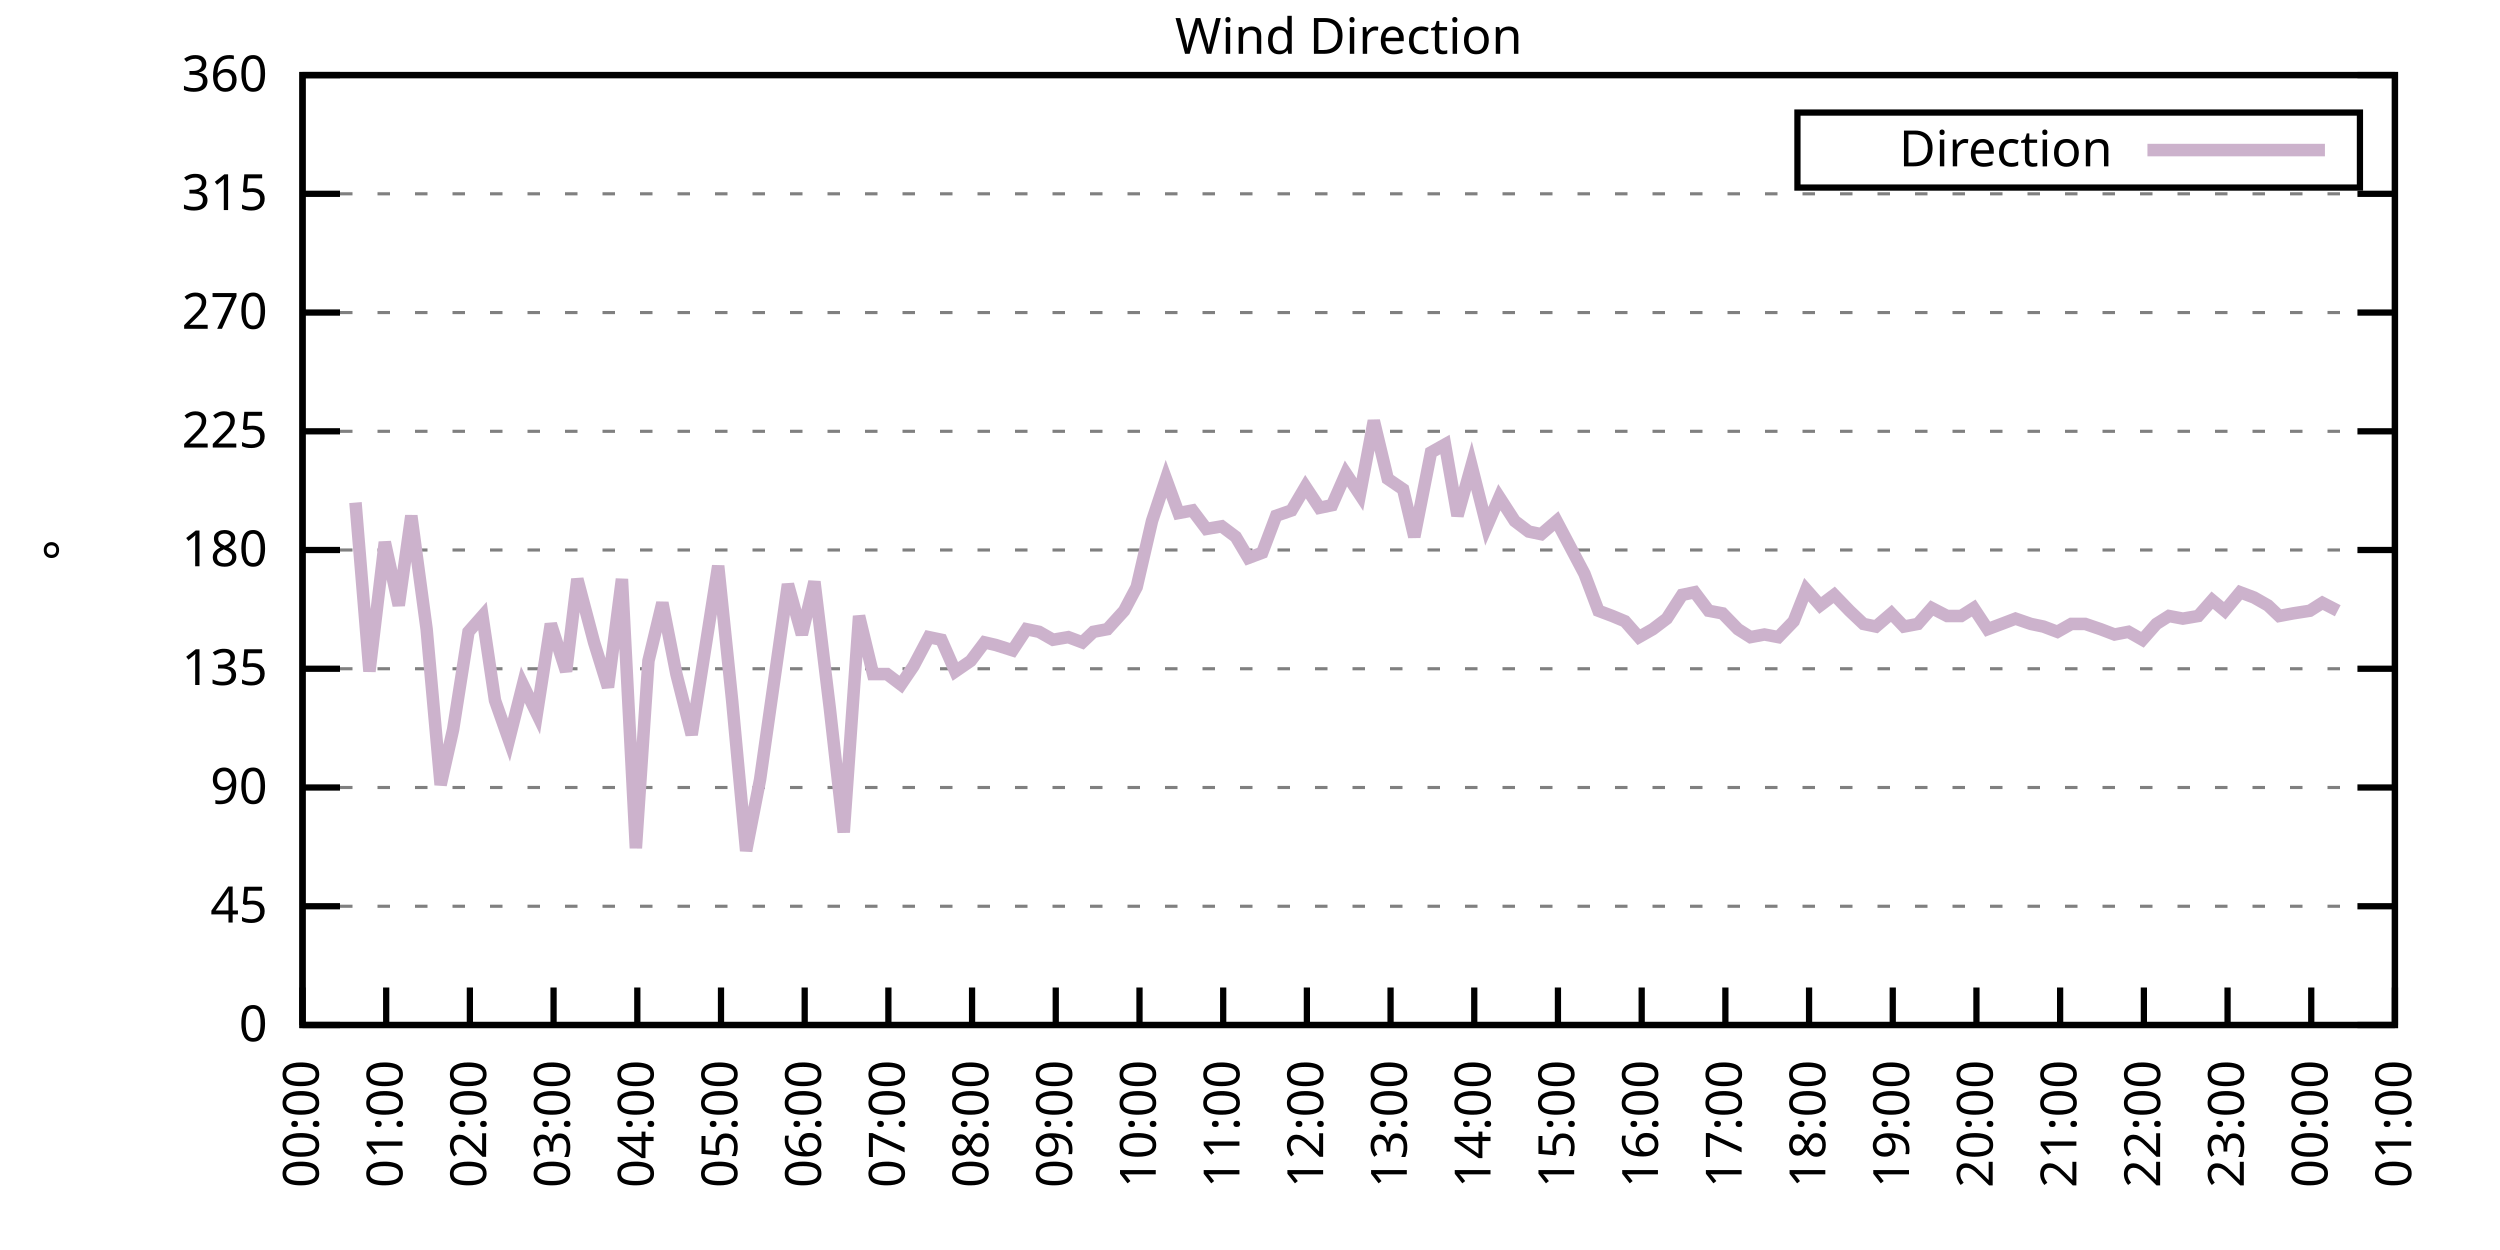
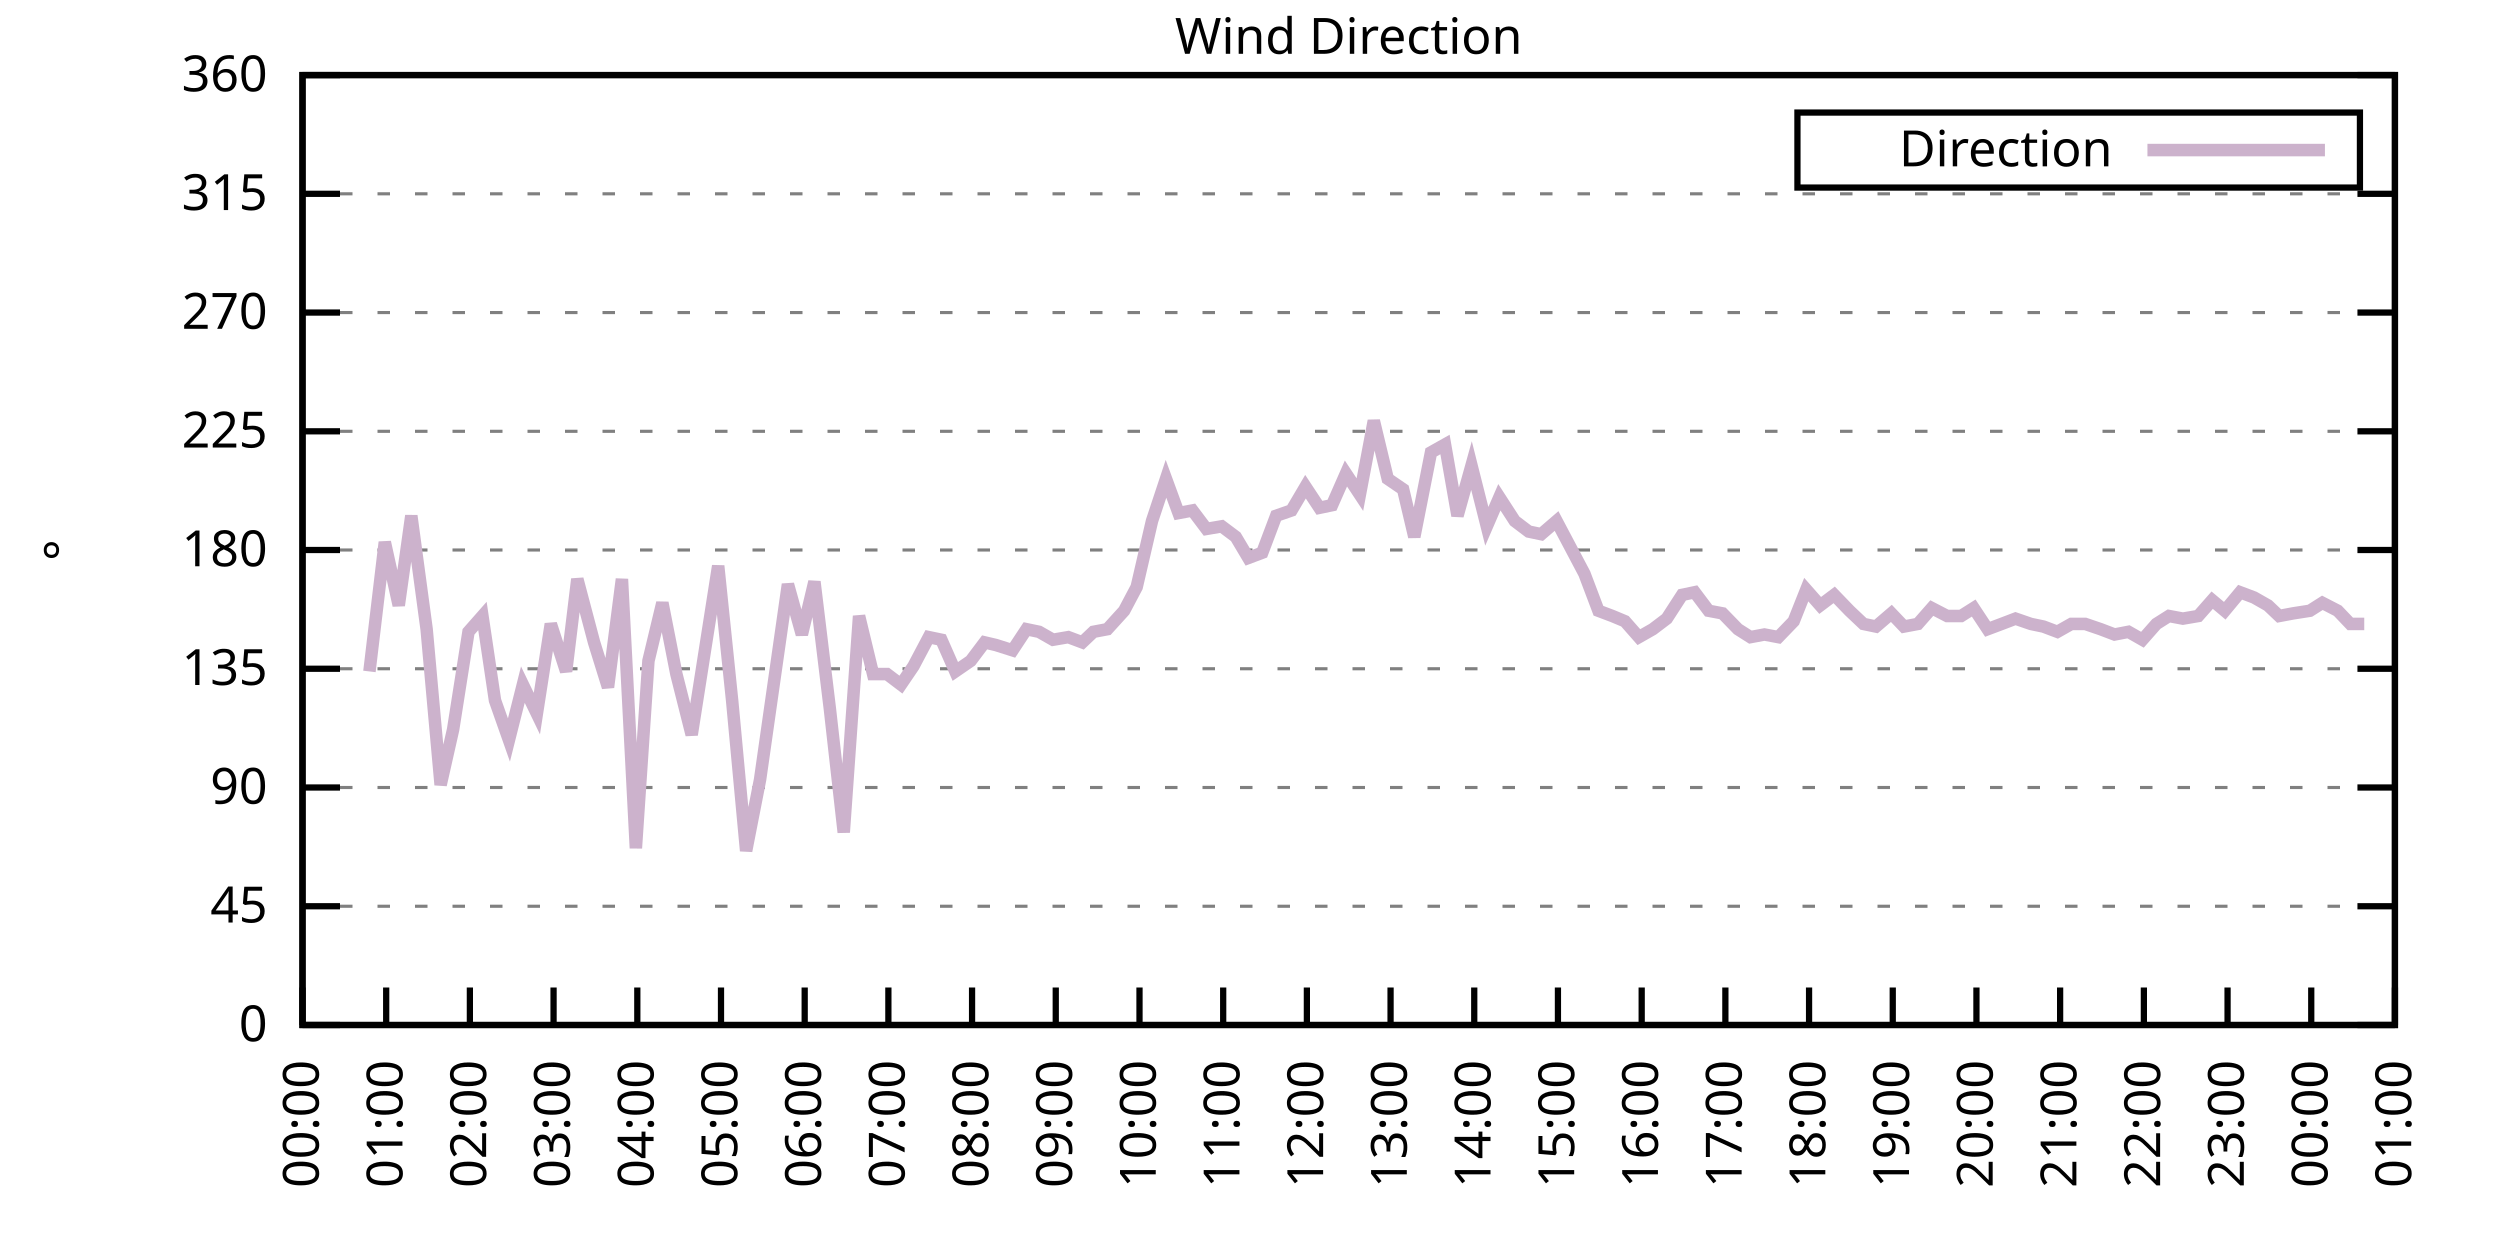
<svg xmlns="http://www.w3.org/2000/svg" xmlns:xlink="http://www.w3.org/1999/xlink" width="400" height="200" viewBox="0 0 400 200">
  <g id="gnuplot_canvas">
    <rect x="0" y="0" width="400" height="200" fill="none" />
    <defs>
      <circle id="gpDot" r="0.5" stroke-width="0.5" stroke="currentColor" />
      <path id="gpPt0" stroke-width="0.333" stroke="currentColor" d="M-1,0 h2 M0,-1 v2" />
      <path id="gpPt1" stroke-width="0.333" stroke="currentColor" d="M-1,-1 L1,1 M1,-1 L-1,1" />
      <path id="gpPt2" stroke-width="0.333" stroke="currentColor" d="M-1,0 L1,0 M0,-1 L0,1 M-1,-1 L1,1 M-1,1 L1,-1" />
      <rect id="gpPt3" stroke-width="0.333" stroke="currentColor" x="-1" y="-1" width="2" height="2" />
      <rect id="gpPt4" stroke-width="0.333" stroke="currentColor" fill="currentColor" x="-1" y="-1" width="2" height="2" />
      <circle id="gpPt5" stroke-width="0.333" stroke="currentColor" cx="0" cy="0" r="1" />
      <use xlink:href="#gpPt5" id="gpPt6" fill="currentColor" stroke="none" />
      <path id="gpPt7" stroke-width="0.333" stroke="currentColor" d="M0,-1.33 L-1.33,0.67 L1.33,0.67 z" />
      <use xlink:href="#gpPt7" id="gpPt8" fill="currentColor" stroke="none" />
      <use xlink:href="#gpPt7" id="gpPt9" stroke="currentColor" transform="rotate(180)" />
      <use xlink:href="#gpPt9" id="gpPt10" fill="currentColor" stroke="none" />
      <use xlink:href="#gpPt3" id="gpPt11" stroke="currentColor" transform="rotate(45)" />
      <use xlink:href="#gpPt11" id="gpPt12" fill="currentColor" stroke="none" />
      <path id="gpPt13" stroke-width="0.333" stroke="currentColor" d="M0,1.330 L1.265,0.411 L0.782,-1.067 L-0.782,-1.076 L-1.265,0.411 z" />
      <use xlink:href="#gpPt13" id="gpPt14" fill="currentColor" stroke="none" />
      <filter id="textbox" filterUnits="objectBoundingBox" x="0" y="0" height="1" width="1">
        <feFlood flood-color="white" flood-opacity="1" result="bgnd" />
        <feComposite in="SourceGraphic" in2="bgnd" operator="atop" />
      </filter>
      <filter id="greybox" filterUnits="objectBoundingBox" x="0" y="0" height="1" width="1">
        <feFlood flood-color="lightgrey" flood-opacity="1" result="grey" />
        <feComposite in="SourceGraphic" in2="grey" operator="atop" />
      </filter>
    </defs>
    <g fill="none" color="white" stroke="currentColor" stroke-width="1.00" stroke-linecap="butt" stroke-linejoin="miter">
</g>
    <g fill="none" color="black" stroke="currentColor" stroke-width="1.00" stroke-linecap="butt" stroke-linejoin="miter">
      <g stroke="none" shape-rendering="crispEdges">
        <polygon fill="rgb(255, 255, 255)" points="48.40,164.00 383.18,164.00 383.18,12.02 48.40,12.02 " />
      </g>
    </g>
    <g fill="none" color="black" stroke="currentColor" stroke-width="1.00" stroke-linecap="butt" stroke-linejoin="miter">
</g>
    <g fill="none" color="black" stroke="black" stroke-width="0.50" stroke-linecap="butt" stroke-linejoin="miter">
</g>
    <g fill="none" color="gray" stroke="currentColor" stroke-width="0.50" stroke-linecap="butt" stroke-linejoin="miter">
      <path stroke="gray" stroke-dasharray="2,4" class="gridline" d="M48.40,164.00 L383.19,164.00  " />
    </g>
    <g fill="none" color="gray" stroke="gray" stroke-width="1.00" stroke-linecap="butt" stroke-linejoin="miter">
</g>
    <g fill="none" color="black" stroke="currentColor" stroke-width="1.00" stroke-linecap="butt" stroke-linejoin="miter">
      <path stroke="black" d="M48.40,164.00 L54.40,164.00 M383.19,164.00 L377.19,164.00  " />
      <g transform="translate(42.80,166.60)" stroke="none" fill="black" font-family="Sans" font-size="8.00" text-anchor="end">
        <text>
          <tspan font-family="Sans"> 0</tspan>
        </text>
      </g>
    </g>
    <g fill="none" color="black" stroke="currentColor" stroke-width="1.00" stroke-linecap="butt" stroke-linejoin="miter">
</g>
    <g fill="none" color="black" stroke="black" stroke-width="0.50" stroke-linecap="butt" stroke-linejoin="miter">
</g>
    <g fill="none" color="gray" stroke="currentColor" stroke-width="0.50" stroke-linecap="butt" stroke-linejoin="miter">
      <path stroke="gray" stroke-dasharray="2,4" class="gridline" d="M48.40,145.00 L383.19,145.00  " />
    </g>
    <g fill="none" color="gray" stroke="gray" stroke-width="1.00" stroke-linecap="butt" stroke-linejoin="miter">
</g>
    <g fill="none" color="black" stroke="currentColor" stroke-width="1.00" stroke-linecap="butt" stroke-linejoin="miter">
      <path stroke="black" d="M48.40,145.00 L54.40,145.00 M383.19,145.00 L377.19,145.00  " />
      <g transform="translate(42.80,147.60)" stroke="none" fill="black" font-family="Sans" font-size="8.00" text-anchor="end">
        <text>
          <tspan font-family="Sans"> 45</tspan>
        </text>
      </g>
    </g>
    <g fill="none" color="black" stroke="currentColor" stroke-width="1.00" stroke-linecap="butt" stroke-linejoin="miter">
</g>
    <g fill="none" color="black" stroke="black" stroke-width="0.50" stroke-linecap="butt" stroke-linejoin="miter">
</g>
    <g fill="none" color="gray" stroke="currentColor" stroke-width="0.50" stroke-linecap="butt" stroke-linejoin="miter">
      <path stroke="gray" stroke-dasharray="2,4" class="gridline" d="M48.40,126.00 L383.19,126.00  " />
    </g>
    <g fill="none" color="gray" stroke="gray" stroke-width="1.00" stroke-linecap="butt" stroke-linejoin="miter">
</g>
    <g fill="none" color="black" stroke="currentColor" stroke-width="1.00" stroke-linecap="butt" stroke-linejoin="miter">
      <path stroke="black" d="M48.40,126.00 L54.40,126.00 M383.19,126.00 L377.19,126.00  " />
      <g transform="translate(42.80,128.60)" stroke="none" fill="black" font-family="Sans" font-size="8.00" text-anchor="end">
        <text>
          <tspan font-family="Sans"> 90</tspan>
        </text>
      </g>
    </g>
    <g fill="none" color="black" stroke="currentColor" stroke-width="1.00" stroke-linecap="butt" stroke-linejoin="miter">
</g>
    <g fill="none" color="black" stroke="black" stroke-width="0.50" stroke-linecap="butt" stroke-linejoin="miter">
</g>
    <g fill="none" color="gray" stroke="currentColor" stroke-width="0.50" stroke-linecap="butt" stroke-linejoin="miter">
      <path stroke="gray" stroke-dasharray="2,4" class="gridline" d="M48.40,107.00 L383.19,107.00  " />
    </g>
    <g fill="none" color="gray" stroke="gray" stroke-width="1.00" stroke-linecap="butt" stroke-linejoin="miter">
</g>
    <g fill="none" color="black" stroke="currentColor" stroke-width="1.00" stroke-linecap="butt" stroke-linejoin="miter">
      <path stroke="black" d="M48.40,107.00 L54.40,107.00 M383.19,107.00 L377.19,107.00  " />
      <g transform="translate(42.80,109.60)" stroke="none" fill="black" font-family="Sans" font-size="8.00" text-anchor="end">
        <text>
          <tspan font-family="Sans"> 135</tspan>
        </text>
      </g>
    </g>
    <g fill="none" color="black" stroke="currentColor" stroke-width="1.00" stroke-linecap="butt" stroke-linejoin="miter">
</g>
    <g fill="none" color="black" stroke="black" stroke-width="0.50" stroke-linecap="butt" stroke-linejoin="miter">
</g>
    <g fill="none" color="gray" stroke="currentColor" stroke-width="0.50" stroke-linecap="butt" stroke-linejoin="miter">
      <path stroke="gray" stroke-dasharray="2,4" class="gridline" d="M48.40,88.00 L383.19,88.00  " />
    </g>
    <g fill="none" color="gray" stroke="gray" stroke-width="1.00" stroke-linecap="butt" stroke-linejoin="miter">
</g>
    <g fill="none" color="black" stroke="currentColor" stroke-width="1.00" stroke-linecap="butt" stroke-linejoin="miter">
      <path stroke="black" d="M48.40,88.00 L54.40,88.00 M383.19,88.00 L377.19,88.00  " />
      <g transform="translate(42.80,90.60)" stroke="none" fill="black" font-family="Sans" font-size="8.00" text-anchor="end">
        <text>
          <tspan font-family="Sans"> 180</tspan>
        </text>
      </g>
    </g>
    <g fill="none" color="black" stroke="currentColor" stroke-width="1.00" stroke-linecap="butt" stroke-linejoin="miter">
</g>
    <g fill="none" color="black" stroke="black" stroke-width="0.50" stroke-linecap="butt" stroke-linejoin="miter">
</g>
    <g fill="none" color="gray" stroke="currentColor" stroke-width="0.50" stroke-linecap="butt" stroke-linejoin="miter">
      <path stroke="gray" stroke-dasharray="2,4" class="gridline" d="M48.40,69.01 L383.19,69.01  " />
    </g>
    <g fill="none" color="gray" stroke="gray" stroke-width="1.00" stroke-linecap="butt" stroke-linejoin="miter">
</g>
    <g fill="none" color="black" stroke="currentColor" stroke-width="1.00" stroke-linecap="butt" stroke-linejoin="miter">
      <path stroke="black" d="M48.40,69.01 L54.40,69.01 M383.19,69.01 L377.19,69.01  " />
      <g transform="translate(42.80,71.61)" stroke="none" fill="black" font-family="Sans" font-size="8.00" text-anchor="end">
        <text>
          <tspan font-family="Sans"> 225</tspan>
        </text>
      </g>
    </g>
    <g fill="none" color="black" stroke="currentColor" stroke-width="1.00" stroke-linecap="butt" stroke-linejoin="miter">
</g>
    <g fill="none" color="black" stroke="black" stroke-width="0.50" stroke-linecap="butt" stroke-linejoin="miter">
</g>
    <g fill="none" color="gray" stroke="currentColor" stroke-width="0.50" stroke-linecap="butt" stroke-linejoin="miter">
      <path stroke="gray" stroke-dasharray="2,4" class="gridline" d="M48.40,50.01 L383.19,50.01  " />
    </g>
    <g fill="none" color="gray" stroke="gray" stroke-width="1.00" stroke-linecap="butt" stroke-linejoin="miter">
</g>
    <g fill="none" color="black" stroke="currentColor" stroke-width="1.00" stroke-linecap="butt" stroke-linejoin="miter">
      <path stroke="black" d="M48.40,50.01 L54.40,50.01 M383.19,50.01 L377.19,50.01  " />
      <g transform="translate(42.80,52.61)" stroke="none" fill="black" font-family="Sans" font-size="8.00" text-anchor="end">
        <text>
          <tspan font-family="Sans"> 270</tspan>
        </text>
      </g>
    </g>
    <g fill="none" color="black" stroke="currentColor" stroke-width="1.00" stroke-linecap="butt" stroke-linejoin="miter">
</g>
    <g fill="none" color="black" stroke="black" stroke-width="0.50" stroke-linecap="butt" stroke-linejoin="miter">
</g>
    <g fill="none" color="gray" stroke="currentColor" stroke-width="0.50" stroke-linecap="butt" stroke-linejoin="miter">
      <path stroke="gray" stroke-dasharray="2,4" class="gridline" d="M48.40,31.01 L383.19,31.01  " />
    </g>
    <g fill="none" color="gray" stroke="gray" stroke-width="1.00" stroke-linecap="butt" stroke-linejoin="miter">
</g>
    <g fill="none" color="black" stroke="currentColor" stroke-width="1.00" stroke-linecap="butt" stroke-linejoin="miter">
      <path stroke="black" d="M48.40,31.01 L54.40,31.01 M383.19,31.01 L377.19,31.01  " />
      <g transform="translate(42.80,33.61)" stroke="none" fill="black" font-family="Sans" font-size="8.00" text-anchor="end">
        <text>
          <tspan font-family="Sans"> 315</tspan>
        </text>
      </g>
    </g>
    <g fill="none" color="black" stroke="currentColor" stroke-width="1.00" stroke-linecap="butt" stroke-linejoin="miter">
</g>
    <g fill="none" color="black" stroke="black" stroke-width="0.50" stroke-linecap="butt" stroke-linejoin="miter">
</g>
    <g fill="none" color="gray" stroke="currentColor" stroke-width="0.50" stroke-linecap="butt" stroke-linejoin="miter">
      <path stroke="gray" stroke-dasharray="2,4" class="gridline" d="M48.40,12.01 L383.19,12.01  " />
    </g>
    <g fill="none" color="gray" stroke="gray" stroke-width="1.00" stroke-linecap="butt" stroke-linejoin="miter">
</g>
    <g fill="none" color="black" stroke="currentColor" stroke-width="1.00" stroke-linecap="butt" stroke-linejoin="miter">
      <path stroke="black" d="M48.40,12.01 L54.40,12.01 M383.19,12.01 L377.19,12.01  " />
      <g transform="translate(42.80,14.61)" stroke="none" fill="black" font-family="Sans" font-size="8.00" text-anchor="end">
        <text>
          <tspan font-family="Sans"> 360</tspan>
        </text>
      </g>
    </g>
    <g fill="none" color="black" stroke="currentColor" stroke-width="1.00" stroke-linecap="butt" stroke-linejoin="miter">
      <path stroke="black" d="M48.40,164.00 L48.40,158.00  " />
      <g transform="translate(51.00,169.60) rotate(270.00)" stroke="none" fill="black" font-family="Sans" font-size="8.00" text-anchor="end">
        <text>
          <tspan font-family="Sans">00:00</tspan>
        </text>
      </g>
    </g>
    <g fill="none" color="black" stroke="currentColor" stroke-width="1.00" stroke-linecap="butt" stroke-linejoin="miter">
      <path stroke="black" d="M61.79,164.00 L61.79,158.00  " />
      <g transform="translate(64.39,169.60) rotate(270.00)" stroke="none" fill="black" font-family="Sans" font-size="8.00" text-anchor="end">
        <text>
          <tspan font-family="Sans">01:00</tspan>
        </text>
      </g>
    </g>
    <g fill="none" color="black" stroke="currentColor" stroke-width="1.00" stroke-linecap="butt" stroke-linejoin="miter">
      <path stroke="black" d="M75.18,164.00 L75.18,158.00  " />
      <g transform="translate(77.78,169.60) rotate(270.00)" stroke="none" fill="black" font-family="Sans" font-size="8.00" text-anchor="end">
        <text>
          <tspan font-family="Sans">02:00</tspan>
        </text>
      </g>
    </g>
    <g fill="none" color="black" stroke="currentColor" stroke-width="1.00" stroke-linecap="butt" stroke-linejoin="miter">
      <path stroke="black" d="M88.57,164.00 L88.57,158.00  " />
      <g transform="translate(91.17,169.60) rotate(270.00)" stroke="none" fill="black" font-family="Sans" font-size="8.00" text-anchor="end">
        <text>
          <tspan font-family="Sans">03:00</tspan>
        </text>
      </g>
    </g>
    <g fill="none" color="black" stroke="currentColor" stroke-width="1.00" stroke-linecap="butt" stroke-linejoin="miter">
      <path stroke="black" d="M101.97,164.00 L101.97,158.00  " />
      <g transform="translate(104.57,169.60) rotate(270.00)" stroke="none" fill="black" font-family="Sans" font-size="8.00" text-anchor="end">
        <text>
          <tspan font-family="Sans">04:00</tspan>
        </text>
      </g>
    </g>
    <g fill="none" color="black" stroke="currentColor" stroke-width="1.00" stroke-linecap="butt" stroke-linejoin="miter">
      <path stroke="black" d="M115.36,164.00 L115.36,158.00  " />
      <g transform="translate(117.96,169.60) rotate(270.00)" stroke="none" fill="black" font-family="Sans" font-size="8.00" text-anchor="end">
        <text>
          <tspan font-family="Sans">05:00</tspan>
        </text>
      </g>
    </g>
    <g fill="none" color="black" stroke="currentColor" stroke-width="1.00" stroke-linecap="butt" stroke-linejoin="miter">
      <path stroke="black" d="M128.75,164.00 L128.75,158.00  " />
      <g transform="translate(131.35,169.60) rotate(270.00)" stroke="none" fill="black" font-family="Sans" font-size="8.00" text-anchor="end">
        <text>
          <tspan font-family="Sans">06:00</tspan>
        </text>
      </g>
    </g>
    <g fill="none" color="black" stroke="currentColor" stroke-width="1.00" stroke-linecap="butt" stroke-linejoin="miter">
      <path stroke="black" d="M142.14,164.00 L142.14,158.00  " />
      <g transform="translate(144.74,169.60) rotate(270.00)" stroke="none" fill="black" font-family="Sans" font-size="8.00" text-anchor="end">
        <text>
          <tspan font-family="Sans">07:00</tspan>
        </text>
      </g>
    </g>
    <g fill="none" color="black" stroke="currentColor" stroke-width="1.00" stroke-linecap="butt" stroke-linejoin="miter">
      <path stroke="black" d="M155.53,164.00 L155.53,158.00  " />
      <g transform="translate(158.13,169.60) rotate(270.00)" stroke="none" fill="black" font-family="Sans" font-size="8.00" text-anchor="end">
        <text>
          <tspan font-family="Sans">08:00</tspan>
        </text>
      </g>
    </g>
    <g fill="none" color="black" stroke="currentColor" stroke-width="1.00" stroke-linecap="butt" stroke-linejoin="miter">
      <path stroke="black" d="M168.92,164.00 L168.92,158.00  " />
      <g transform="translate(171.52,169.60) rotate(270.00)" stroke="none" fill="black" font-family="Sans" font-size="8.00" text-anchor="end">
        <text>
          <tspan font-family="Sans">09:00</tspan>
        </text>
      </g>
    </g>
    <g fill="none" color="black" stroke="currentColor" stroke-width="1.00" stroke-linecap="butt" stroke-linejoin="miter">
      <path stroke="black" d="M182.32,164.00 L182.32,158.00  " />
      <g transform="translate(184.92,169.60) rotate(270.00)" stroke="none" fill="black" font-family="Sans" font-size="8.00" text-anchor="end">
        <text>
          <tspan font-family="Sans">10:00</tspan>
        </text>
      </g>
    </g>
    <g fill="none" color="black" stroke="currentColor" stroke-width="1.00" stroke-linecap="butt" stroke-linejoin="miter">
      <path stroke="black" d="M195.71,164.00 L195.71,158.00  " />
      <g transform="translate(198.31,169.60) rotate(270.00)" stroke="none" fill="black" font-family="Sans" font-size="8.00" text-anchor="end">
        <text>
          <tspan font-family="Sans">11:00</tspan>
        </text>
      </g>
    </g>
    <g fill="none" color="black" stroke="currentColor" stroke-width="1.00" stroke-linecap="butt" stroke-linejoin="miter">
      <path stroke="black" d="M209.10,164.00 L209.10,158.00  " />
      <g transform="translate(211.70,169.60) rotate(270.00)" stroke="none" fill="black" font-family="Sans" font-size="8.00" text-anchor="end">
        <text>
          <tspan font-family="Sans">12:00</tspan>
        </text>
      </g>
    </g>
    <g fill="none" color="black" stroke="currentColor" stroke-width="1.00" stroke-linecap="butt" stroke-linejoin="miter">
      <path stroke="black" d="M222.49,164.00 L222.49,158.00  " />
      <g transform="translate(225.09,169.60) rotate(270.00)" stroke="none" fill="black" font-family="Sans" font-size="8.00" text-anchor="end">
        <text>
          <tspan font-family="Sans">13:00</tspan>
        </text>
      </g>
    </g>
    <g fill="none" color="black" stroke="currentColor" stroke-width="1.00" stroke-linecap="butt" stroke-linejoin="miter">
      <path stroke="black" d="M235.88,164.00 L235.88,158.00  " />
      <g transform="translate(238.48,169.60) rotate(270.00)" stroke="none" fill="black" font-family="Sans" font-size="8.00" text-anchor="end">
        <text>
          <tspan font-family="Sans">14:00</tspan>
        </text>
      </g>
    </g>
    <g fill="none" color="black" stroke="currentColor" stroke-width="1.00" stroke-linecap="butt" stroke-linejoin="miter">
      <path stroke="black" d="M249.27,164.00 L249.27,158.00  " />
      <g transform="translate(251.87,169.60) rotate(270.00)" stroke="none" fill="black" font-family="Sans" font-size="8.00" text-anchor="end">
        <text>
          <tspan font-family="Sans">15:00</tspan>
        </text>
      </g>
    </g>
    <g fill="none" color="black" stroke="currentColor" stroke-width="1.00" stroke-linecap="butt" stroke-linejoin="miter">
      <path stroke="black" d="M262.67,164.00 L262.67,158.00  " />
      <g transform="translate(265.27,169.60) rotate(270.00)" stroke="none" fill="black" font-family="Sans" font-size="8.00" text-anchor="end">
        <text>
          <tspan font-family="Sans">16:00</tspan>
        </text>
      </g>
    </g>
    <g fill="none" color="black" stroke="currentColor" stroke-width="1.00" stroke-linecap="butt" stroke-linejoin="miter">
      <path stroke="black" d="M276.06,164.00 L276.06,158.00  " />
      <g transform="translate(278.66,169.60) rotate(270.00)" stroke="none" fill="black" font-family="Sans" font-size="8.00" text-anchor="end">
        <text>
          <tspan font-family="Sans">17:00</tspan>
        </text>
      </g>
    </g>
    <g fill="none" color="black" stroke="currentColor" stroke-width="1.00" stroke-linecap="butt" stroke-linejoin="miter">
      <path stroke="black" d="M289.45,164.00 L289.45,158.00  " />
      <g transform="translate(292.05,169.60) rotate(270.00)" stroke="none" fill="black" font-family="Sans" font-size="8.00" text-anchor="end">
        <text>
          <tspan font-family="Sans">18:00</tspan>
        </text>
      </g>
    </g>
    <g fill="none" color="black" stroke="currentColor" stroke-width="1.00" stroke-linecap="butt" stroke-linejoin="miter">
      <path stroke="black" d="M302.84,164.00 L302.84,158.00  " />
      <g transform="translate(305.44,169.60) rotate(270.00)" stroke="none" fill="black" font-family="Sans" font-size="8.00" text-anchor="end">
        <text>
          <tspan font-family="Sans">19:00</tspan>
        </text>
      </g>
    </g>
    <g fill="none" color="black" stroke="currentColor" stroke-width="1.00" stroke-linecap="butt" stroke-linejoin="miter">
      <path stroke="black" d="M316.23,164.00 L316.23,158.00  " />
      <g transform="translate(318.83,169.60) rotate(270.00)" stroke="none" fill="black" font-family="Sans" font-size="8.00" text-anchor="end">
        <text>
          <tspan font-family="Sans">20:00</tspan>
        </text>
      </g>
    </g>
    <g fill="none" color="black" stroke="currentColor" stroke-width="1.00" stroke-linecap="butt" stroke-linejoin="miter">
      <path stroke="black" d="M329.62,164.00 L329.62,158.00  " />
      <g transform="translate(332.22,169.60) rotate(270.00)" stroke="none" fill="black" font-family="Sans" font-size="8.00" text-anchor="end">
        <text>
          <tspan font-family="Sans">21:00</tspan>
        </text>
      </g>
    </g>
    <g fill="none" color="black" stroke="currentColor" stroke-width="1.00" stroke-linecap="butt" stroke-linejoin="miter">
      <path stroke="black" d="M343.02,164.00 L343.02,158.00  " />
      <g transform="translate(345.62,169.60) rotate(270.00)" stroke="none" fill="black" font-family="Sans" font-size="8.00" text-anchor="end">
        <text>
          <tspan font-family="Sans">22:00</tspan>
        </text>
      </g>
    </g>
    <g fill="none" color="black" stroke="currentColor" stroke-width="1.00" stroke-linecap="butt" stroke-linejoin="miter">
      <path stroke="black" d="M356.41,164.00 L356.41,158.00  " />
      <g transform="translate(359.01,169.60) rotate(270.00)" stroke="none" fill="black" font-family="Sans" font-size="8.00" text-anchor="end">
        <text>
          <tspan font-family="Sans">23:00</tspan>
        </text>
      </g>
    </g>
    <g fill="none" color="black" stroke="currentColor" stroke-width="1.00" stroke-linecap="butt" stroke-linejoin="miter">
      <path stroke="black" d="M369.80,164.00 L369.80,158.00  " />
      <g transform="translate(372.40,169.60) rotate(270.00)" stroke="none" fill="black" font-family="Sans" font-size="8.00" text-anchor="end">
        <text>
          <tspan font-family="Sans">00:00</tspan>
        </text>
      </g>
    </g>
    <g fill="none" color="black" stroke="currentColor" stroke-width="1.00" stroke-linecap="butt" stroke-linejoin="miter">
      <path stroke="black" d="M383.19,164.00 L383.19,158.00  " />
      <g transform="translate(385.79,169.60) rotate(270.00)" stroke="none" fill="black" font-family="Sans" font-size="8.00" text-anchor="end">
        <text>
          <tspan font-family="Sans">01:00</tspan>
        </text>
      </g>
    </g>
    <g fill="none" color="black" stroke="currentColor" stroke-width="1.00" stroke-linecap="butt" stroke-linejoin="miter">
</g>
    <g fill="none" color="black" stroke="currentColor" stroke-width="1.00" stroke-linecap="butt" stroke-linejoin="miter">
      <path stroke="black" d="M48.40,12.01 L48.40,164.00 L383.19,164.00 L383.19,12.01 L48.40,12.01 Z  " />
    </g>
    <g fill="none" color="black" stroke="currentColor" stroke-width="1.00" stroke-linecap="butt" stroke-linejoin="miter">
</g>
    <g fill="none" color="black" stroke="currentColor" stroke-width="1.00" stroke-linecap="butt" stroke-linejoin="miter">
      <path stroke="black" d="M287.59,30.01 L287.59,18.01 L377.59,18.01 L377.59,30.01 L287.59,30.01 Z  " />
    </g>
    <g id="Wind_direction_plot_1">
      <g fill="none" color="white" stroke="black" stroke-width="2.00" stroke-linecap="butt" stroke-linejoin="miter">
</g>
      <g fill="none" color="black" stroke="currentColor" stroke-width="2.00" stroke-linecap="butt" stroke-linejoin="miter">
        <g transform="translate(337.99,26.61)" stroke="none" fill="black" font-family="Sans" font-size="8.00" text-anchor="end">
          <text>
            <tspan font-family="Sans">Direction</tspan>
          </text>
        </g>
      </g>
      <g fill="none" color="black" stroke="currentColor" stroke-width="2.00" stroke-linecap="butt" stroke-linejoin="miter">
-         <path stroke="rgb(204, 178, 204)" d="M343.59,24.01 L371.99,24.01 M56.88,80.41 L59.11,107.43 L61.57,86.74 L63.80,96.87 L65.81,82.52 L68.26,100.67   L70.50,125.58 L72.50,116.71 L74.96,101.09 L77.19,98.56 L79.20,112.07 L81.43,118.40 L83.66,109.54 L85.90,114.18   L88.13,99.83 L90.58,107.43 L92.37,92.65 L95.05,102.78 L97.28,109.96 L99.51,92.65 L101.74,135.71 L103.75,105.74   L105.98,96.45 L108.22,107.85 L110.67,117.56 L114.91,90.54 L117.14,112.07 L119.38,136.14 L121.61,124.74 L123.84,109.11   L126.07,93.49 L128.30,101.52 L130.31,93.07 L132.77,113.34 L135.00,133.18 L137.45,98.56 L139.69,107.85 L141.92,107.85   L144.15,109.54 L146.16,106.58 L148.61,101.94 L150.62,102.36 L152.85,107.43 L155.31,105.74 L157.54,102.78 L159.33,103.20   L162.01,104.05 L164.24,100.67 L166.25,101.09 L168.48,102.36 L170.93,101.94 L173.17,102.78 L174.95,101.09 L177.18,100.67   L179.86,97.72 L181.87,93.92 L184.32,83.36 L186.56,76.61 L188.57,82.09 L190.80,81.67 L193.03,84.63 L195.48,84.21   L197.72,85.89 L199.73,89.27 L201.96,88.43 L204.19,82.52 L206.64,81.67 L208.88,77.87 L211.11,81.25 L213.12,80.83   L215.35,75.76 L217.58,79.14 L219.81,67.32 L222.04,76.61 L224.50,78.29 L226.29,85.89 L228.96,72.38 L231.20,71.12   L233.20,82.52 L235.44,74.49 L237.89,84.21 L239.90,79.56 L242.36,83.36 L244.59,85.05 L246.60,85.47 L249.05,83.36   L251.28,87.58 L253.51,91.80 L255.75,97.72 L257.98,98.56 L259.99,99.40 L262.22,101.94 L264.45,100.67 L266.68,98.98   L269.14,95.18 L271.15,94.76 L273.38,97.72 L275.61,98.14 L278.07,100.67 L280.07,101.94 L282.31,101.52 L284.54,101.94   L286.99,99.40 L289.00,94.34 L291.23,96.87 L293.47,95.18 L295.92,97.72 L298.15,99.83 L300.16,100.25 L302.62,98.14   L304.63,100.25 L306.86,99.83 L309.09,97.29 L311.54,98.56 L313.78,98.56 L315.79,97.29 L318.02,100.67 L320.25,99.83   L322.48,98.98 L324.94,99.83 L326.95,100.25 L329.18,101.09 L331.41,99.83 L333.64,99.83 L336.10,100.67 L338.33,101.52   L340.56,101.09 L342.79,102.36 L345.02,99.83 L347.03,98.56 L349.26,98.98 L351.72,98.56 L353.95,96.03 L355.96,97.72   L358.42,94.76 L360.65,95.60 L362.88,96.87 L364.66,98.56 L366.90,98.14 L369.58,97.72 L371.58,96.45 L374.04,97.72    " />
+         <path stroke="rgb(204, 178, 204)" d="M343.59,24.01 L371.99,24.01 M59.11,107.43 L61.57,86.74 L63.80,96.87 L65.81,82.52 L68.26,100.67 L70.50,125.58   L72.50,116.71 L74.96,101.09 L77.19,98.56 L79.20,112.07 L81.43,118.40 L83.66,109.54 L85.90,114.18 L88.13,99.83   L90.58,107.43 L92.37,92.65 L95.05,102.78 L97.28,109.96 L99.51,92.65 L101.74,135.71 L103.75,105.74 L105.98,96.45   L108.22,107.85 L110.67,117.56 L114.91,90.54 L117.14,112.07 L119.38,136.14 L121.61,124.74 L123.84,109.11 L126.07,93.49   L128.30,101.52 L130.31,93.07 L132.77,113.34 L135.00,133.18 L137.45,98.56 L139.69,107.85 L141.92,107.85 L144.15,109.54   L146.16,106.58 L148.61,101.94 L150.62,102.36 L152.85,107.43 L155.31,105.74 L157.54,102.78 L159.33,103.20 L162.01,104.05   L164.24,100.67 L166.25,101.09 L168.48,102.36 L170.93,101.94 L173.17,102.78 L174.95,101.09 L177.18,100.67 L179.86,97.72   L181.87,93.92 L184.32,83.36 L186.56,76.61 L188.57,82.09 L190.80,81.67 L193.03,84.63 L195.48,84.21 L197.72,85.89   L199.73,89.27 L201.96,88.43 L204.19,82.52 L206.64,81.67 L208.88,77.87 L211.11,81.25 L213.12,80.83 L215.35,75.76   L217.58,79.14 L219.81,67.32 L222.04,76.61 L224.50,78.29 L226.29,85.89 L228.96,72.38 L231.20,71.12 L233.20,82.52   L235.44,74.49 L237.89,84.21 L239.90,79.56 L242.36,83.36 L244.59,85.05 L246.60,85.47 L249.05,83.36 L251.28,87.58   L253.51,91.80 L255.75,97.72 L257.98,98.56 L259.99,99.40 L262.22,101.94 L264.45,100.67 L266.68,98.98 L269.14,95.18   L271.15,94.76 L273.38,97.72 L275.61,98.14 L278.07,100.67 L280.07,101.94 L282.31,101.52 L284.54,101.94 L286.99,99.40   L289.00,94.34 L291.23,96.87 L293.47,95.18 L295.92,97.72 L298.15,99.83 L300.16,100.25 L302.62,98.14 L304.63,100.25   L306.86,99.83 L309.09,97.29 L311.54,98.56 L313.78,98.56 L315.79,97.29 L318.02,100.67 L320.25,99.83 L322.48,98.98   L324.94,99.83 L326.95,100.25 L329.18,101.09 L331.41,99.83 L333.64,99.83 L336.10,100.67 L338.33,101.52 L340.56,101.09   L342.79,102.36 L345.02,99.83 L347.03,98.56 L349.26,98.98 L351.72,98.56 L353.95,96.03 L355.96,97.72 L358.42,94.76   L360.65,95.60 L362.88,96.87 L364.66,98.56 L366.90,98.14 L369.58,97.72 L371.58,96.45 L374.04,97.72 L376.05,99.83   L378.28,99.83  " />
      </g>
    </g>
    <g fill="none" color="black" stroke="currentColor" stroke-width="2.00" stroke-linecap="butt" stroke-linejoin="miter">
</g>
    <g fill="none" color="black" stroke="black" stroke-width="1.00" stroke-linecap="butt" stroke-linejoin="miter">
</g>
    <g fill="none" color="black" stroke="currentColor" stroke-width="1.00" stroke-linecap="butt" stroke-linejoin="miter">
      <path stroke="black" d="M48.40,12.01 L48.40,164.00 L383.19,164.00 L383.19,12.01 L48.40,12.01 Z  " />
      <g transform="translate(12.80,88.01) rotate(270.00)" stroke="none" fill="black" font-family="Sans" font-size="8.00" text-anchor="middle">
        <text>
          <tspan font-family="Sans">°</tspan>
        </text>
      </g>
    </g>
    <g fill="none" color="black" stroke="currentColor" stroke-width="1.00" stroke-linecap="butt" stroke-linejoin="miter">
</g>
    <g fill="none" color="black" stroke="currentColor" stroke-width="1.00" stroke-linecap="butt" stroke-linejoin="miter">
      <g transform="translate(215.79,8.61)" stroke="none" fill="black" font-family="Sans" font-size="8.00" text-anchor="middle">
        <text>
          <tspan font-family="Sans">Wind Direction</tspan>
        </text>
      </g>
    </g>
    <g fill="none" color="black" stroke="currentColor" stroke-width="1.00" stroke-linecap="butt" stroke-linejoin="miter">
</g>
  </g>
</svg>
